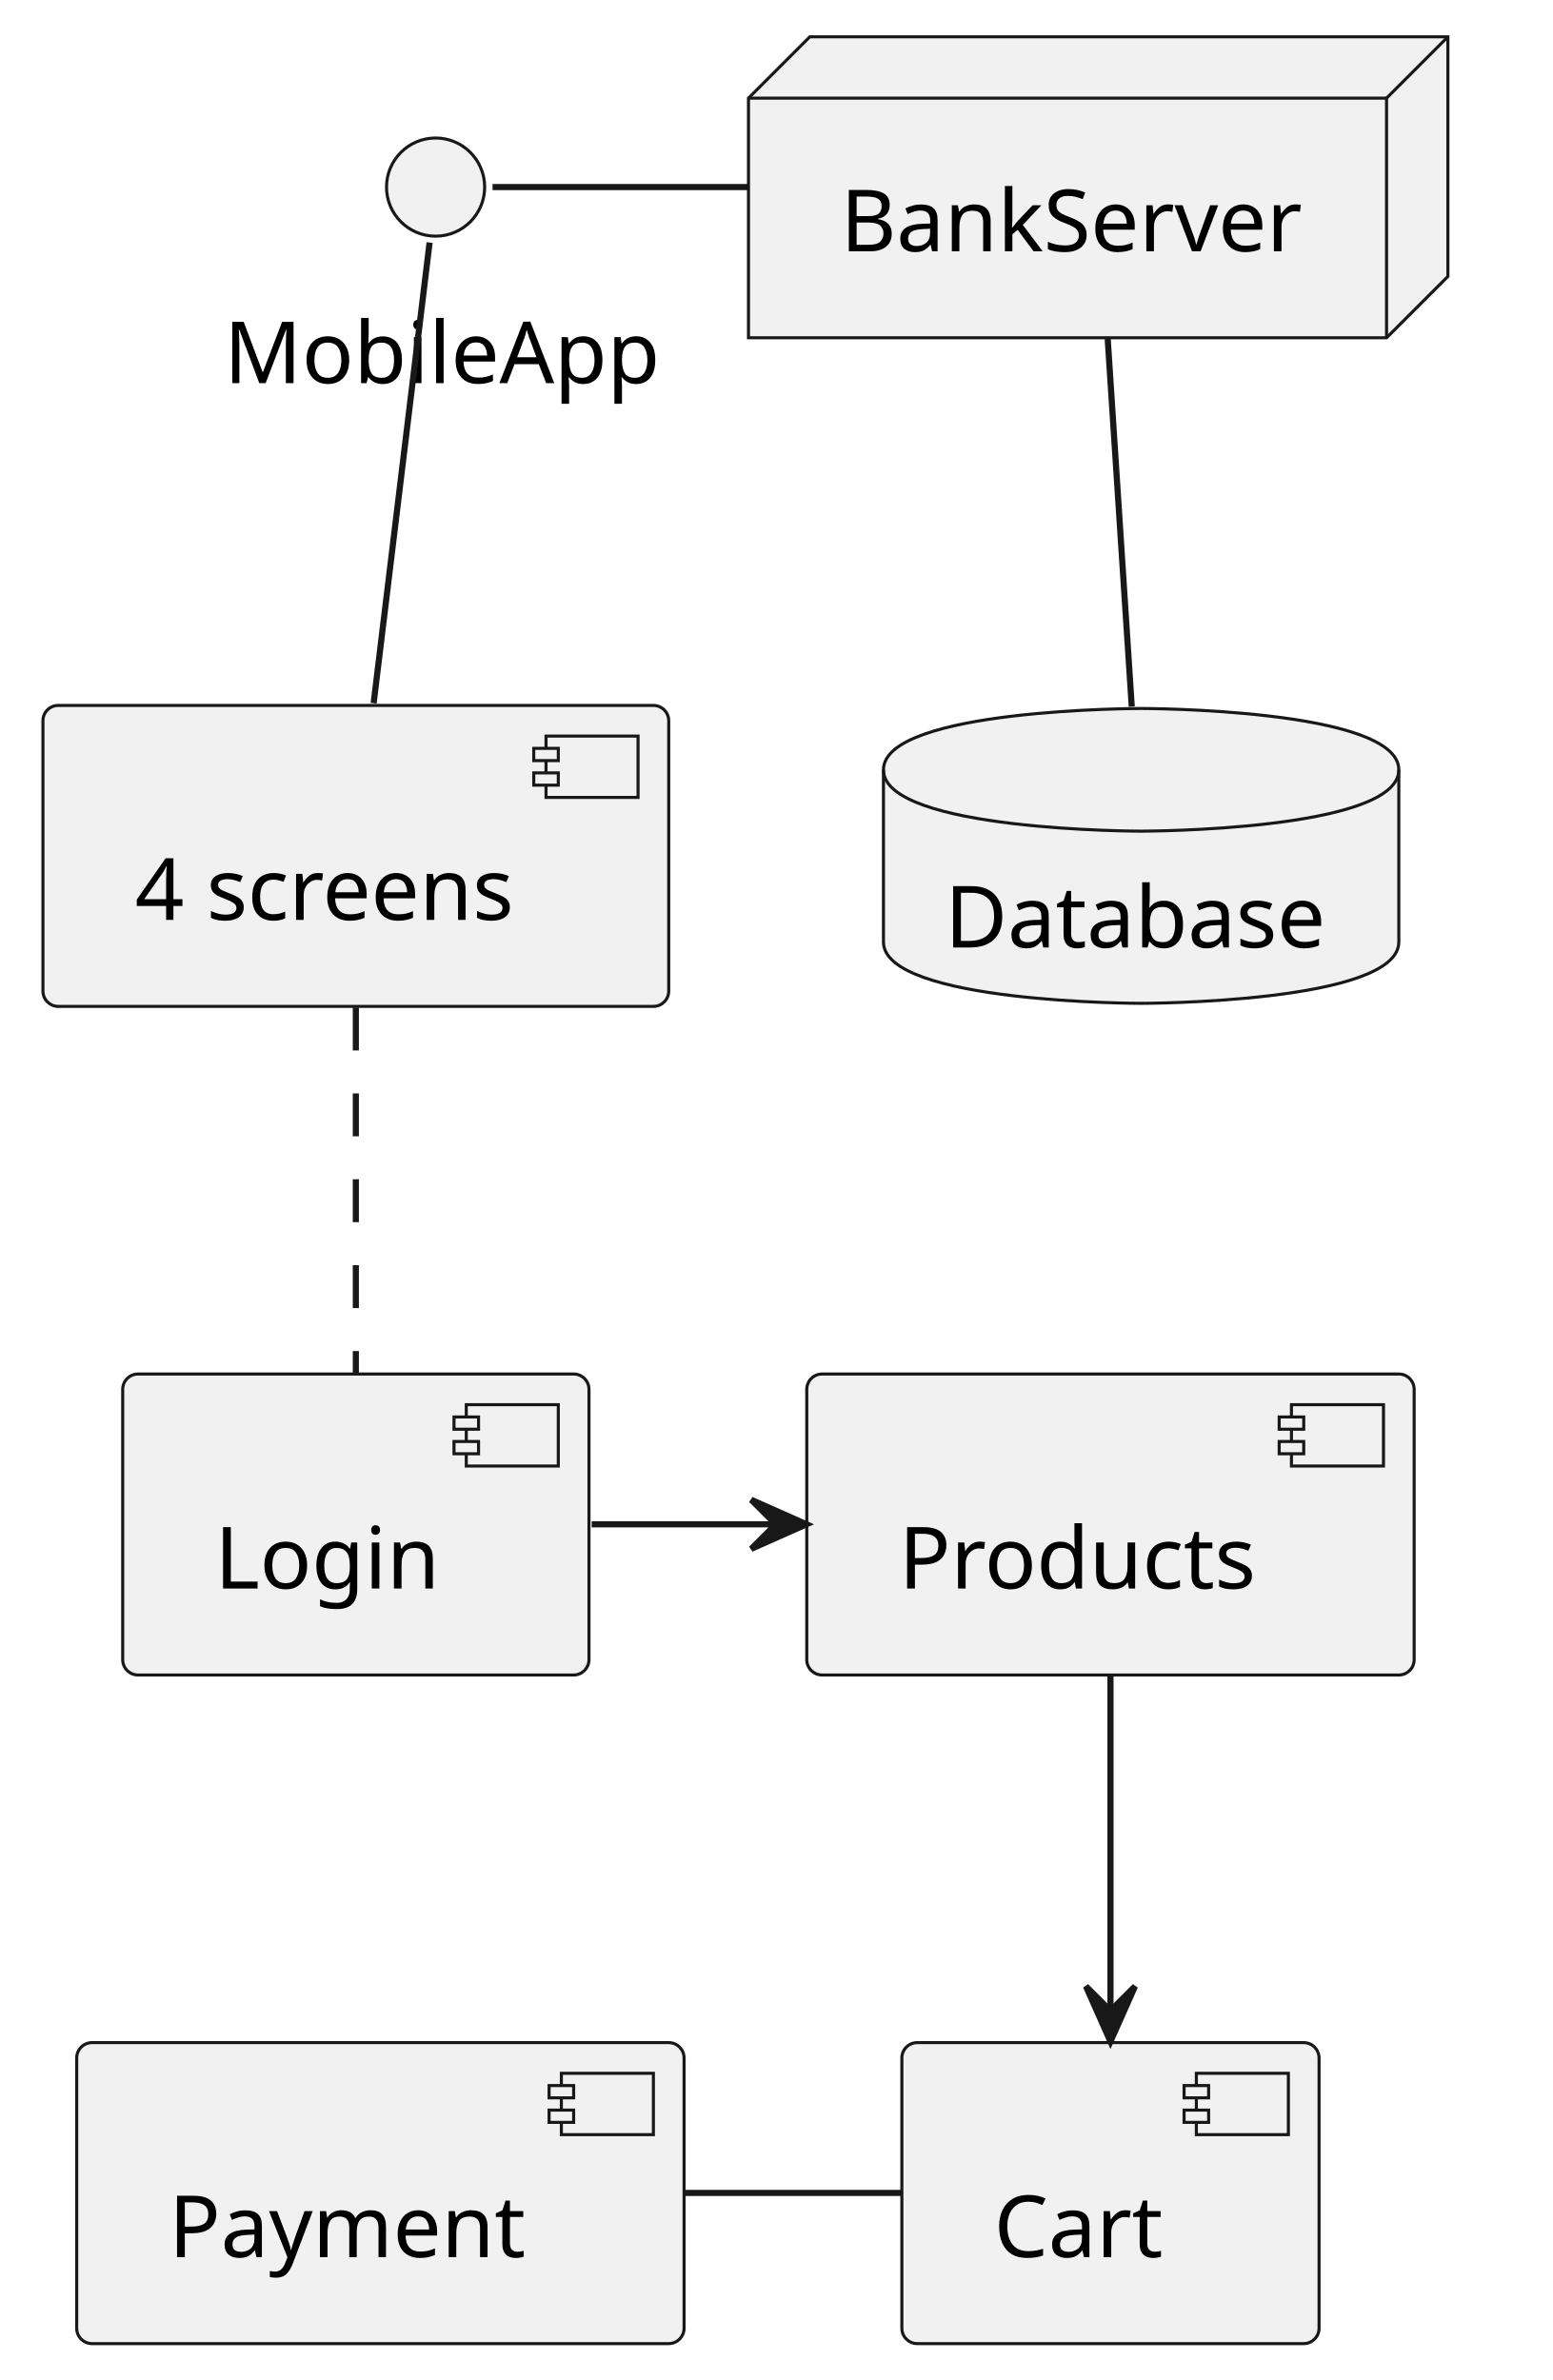
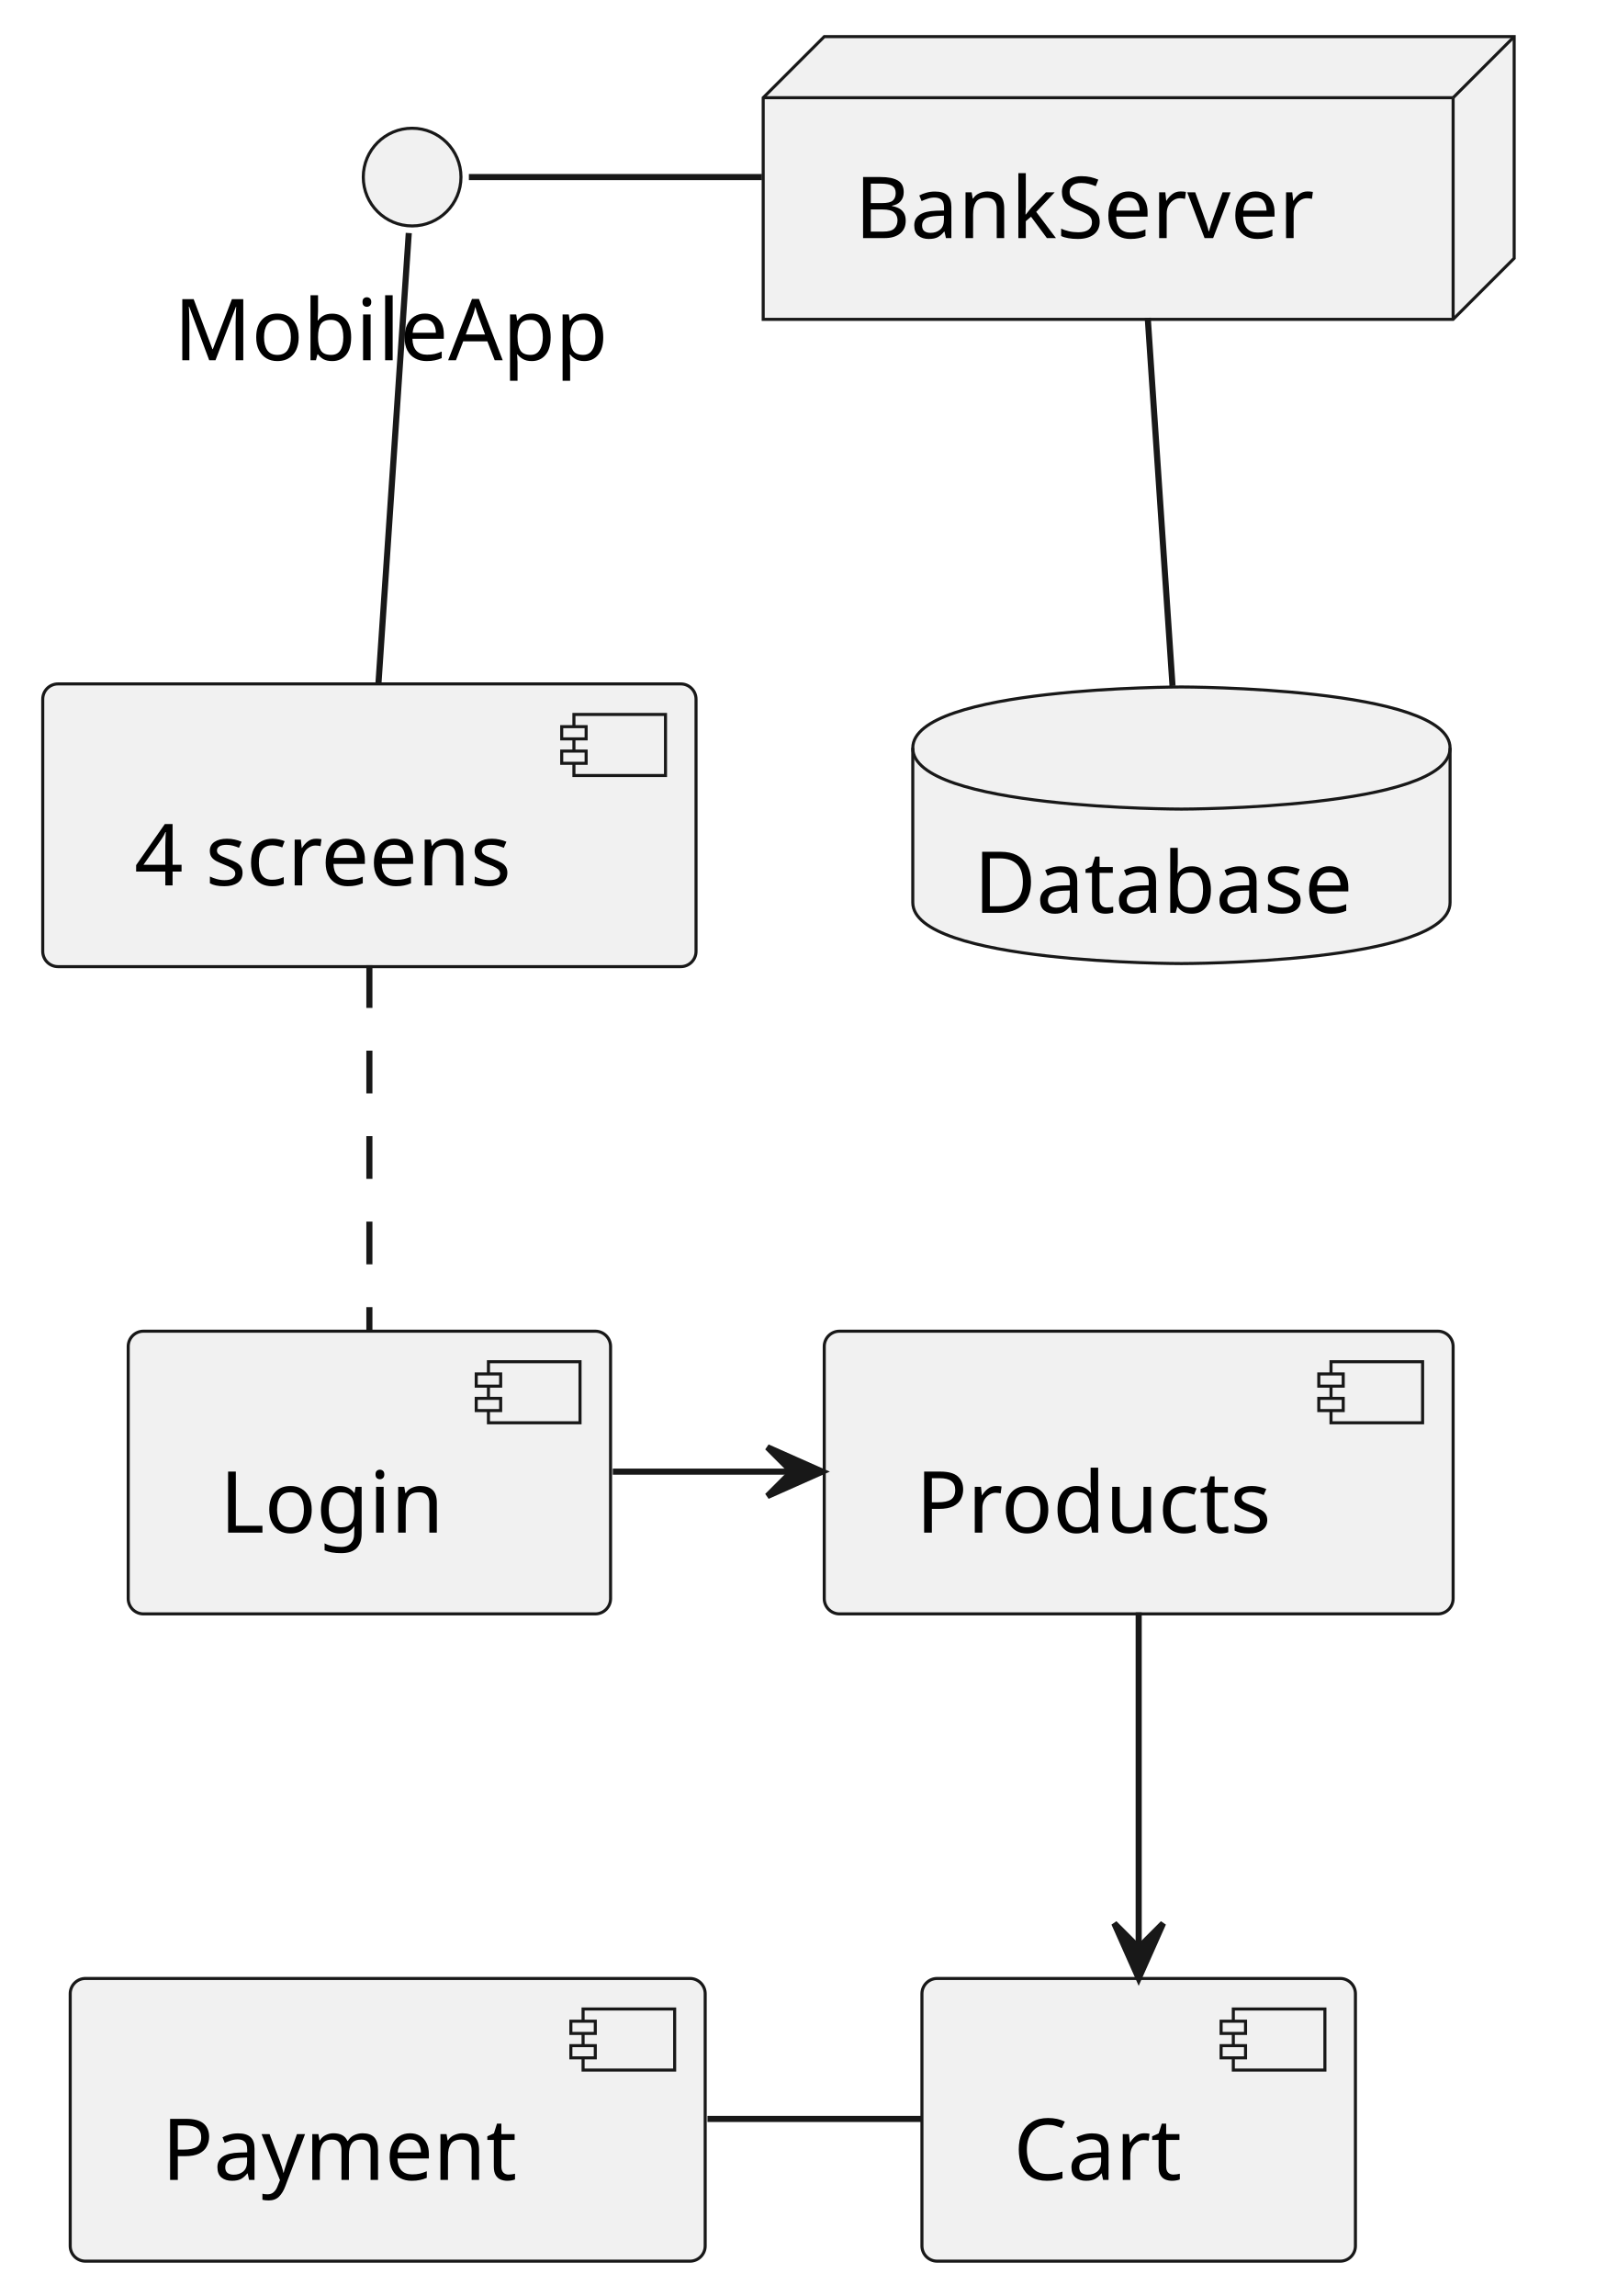
- <svg xmlns="http://www.w3.org/2000/svg" contentStyleType="text/css" height="388px" preserveAspectRatio="none" style="width:253px;height:388px;background:#FFFFFF;" version="1.1" viewBox="0 0 253 388" width="253px" zoomAndPan="magnify">
+ <svg xmlns="http://www.w3.org/2000/svg" contentStyleType="text/css" height="376px" preserveAspectRatio="none" style="width:265px;height:376px;background:#FFFFFF;" version="1.1" viewBox="0 0 265 376" width="265px" zoomAndPan="magnify">
  <defs />
  <g>
    <g id="elem_MobileApp">
-       <ellipse cx="71" cy="30.5" fill="#F1F1F1" rx="8" ry="8" style="stroke:#181818;stroke-width:0.5;" />
-       <text fill="#000000" font-family="sans-serif" font-size="14" lengthAdjust="spacing" textLength="69" x="36.5" y="62.466">MobileApp</text>
+       <ellipse cx="67.5" cy="29" fill="#F1F1F1" rx="8" ry="8" style="stroke:#181818;stroke-width:0.5;" />
+       <text fill="#000000" font-family="sans-serif" font-size="14" lengthAdjust="spacing" textLength="78" x="28.5" y="58.995">MobileApp</text>
    </g>
    <g id="elem_BankServer">
-       <polygon fill="#F1F1F1" points="122,16,132,6,236,6,236,45.068,226,55.068,122,55.068,122,16" style="stroke:#181818;stroke-width:0.5;" />
-       <line style="stroke:#181818;stroke-width:0.5;" x1="226" x2="236" y1="16" y2="6" />
-       <line style="stroke:#181818;stroke-width:0.5;" x1="122" x2="226" y1="16" y2="16" />
-       <line style="stroke:#181818;stroke-width:0.5;" x1="226" x2="226" y1="16" y2="55.068" />
-       <text fill="#000000" font-family="sans-serif" font-size="14" lengthAdjust="spacing" textLength="74" x="137" y="40.966">BankServer</text>
+       <polygon fill="#F1F1F1" points="125,16,135,6,248,6,248,42.297,238,52.297,125,52.297,125,16" style="stroke:#181818;stroke-width:0.5;" />
+       <line style="stroke:#181818;stroke-width:0.5;" x1="238" x2="248" y1="16" y2="6" />
+       <line style="stroke:#181818;stroke-width:0.5;" x1="125" x2="238" y1="16" y2="16" />
+       <line style="stroke:#181818;stroke-width:0.5;" x1="238" x2="238" y1="16" y2="52.297" />
+       <text fill="#000000" font-family="sans-serif" font-size="14" lengthAdjust="spacing" textLength="83" x="140" y="38.995">BankServer</text>
    </g>
    <g id="elem_Database">
-       <path d="M144,125.5 C144,115.5 186,115.5 186,115.5 C186,115.5 228,115.5 228,125.5 L228,153.568 C228,163.568 186,163.568 186,163.568 C186,163.568 144,163.568 144,153.568 L144,125.5 " fill="#F1F1F1" style="stroke:#181818;stroke-width:0.5;" />
-       <path d="M144,125.5 C144,135.5 186,135.5 186,135.5 C186,135.5 228,135.5 228,125.5 " fill="none" style="stroke:#181818;stroke-width:0.5;" />
-       <text fill="#000000" font-family="sans-serif" font-size="14" lengthAdjust="spacing" textLength="64" x="154" y="154.466">Database</text>
+       <path d="M149.5,122.5 C149.5,112.5 193.5,112.5 193.5,112.5 C193.5,112.5 237.5,112.5 237.5,122.5 L237.5,147.797 C237.5,157.797 193.5,157.797 193.5,157.797 C193.5,157.797 149.5,157.797 149.5,147.797 L149.5,122.5 " fill="#F1F1F1" style="stroke:#181818;stroke-width:0.5;" />
+       <path d="M149.5,122.5 C149.5,132.5 193.5,132.5 193.5,132.5 C193.5,132.5 237.5,132.5 237.5,122.5 " fill="none" style="stroke:#181818;stroke-width:0.5;" />
+       <text fill="#000000" font-family="sans-serif" font-size="14" lengthAdjust="spacing" textLength="68" x="159.5" y="149.495">Database</text>
    </g>
    <g id="elem_4 screens">
-       <rect fill="#F1F1F1" height="49.068" rx="2.5" ry="2.5" style="stroke:#181818;stroke-width:0.5;" width="102" x="7" y="115" />
-       <rect fill="#F1F1F1" height="10" style="stroke:#181818;stroke-width:0.5;" width="15" x="89" y="120" />
-       <rect fill="#F1F1F1" height="2" style="stroke:#181818;stroke-width:0.5;" width="4" x="87" y="122" />
-       <rect fill="#F1F1F1" height="2" style="stroke:#181818;stroke-width:0.5;" width="4" x="87" y="126" />
-       <text fill="#000000" font-family="sans-serif" font-size="14" lengthAdjust="spacing" textLength="62" x="22" y="149.966">4 screens</text>
+       <rect fill="#F1F1F1" height="46.297" rx="2.5" ry="2.5" style="stroke:#181818;stroke-width:0.5;" width="107" x="7" y="112" />
+       <rect fill="#F1F1F1" height="10" style="stroke:#181818;stroke-width:0.5;" width="15" x="94" y="117" />
+       <rect fill="#F1F1F1" height="2" style="stroke:#181818;stroke-width:0.5;" width="4" x="92" y="119" />
+       <rect fill="#F1F1F1" height="2" style="stroke:#181818;stroke-width:0.5;" width="4" x="92" y="123" />
+       <text fill="#000000" font-family="sans-serif" font-size="14" lengthAdjust="spacing" textLength="67" x="22" y="144.995">4 screens</text>
    </g>
    <g id="elem_Login">
-       <rect fill="#F1F1F1" height="49.068" rx="2.5" ry="2.5" style="stroke:#181818;stroke-width:0.5;" width="76" x="20" y="224" />
-       <rect fill="#F1F1F1" height="10" style="stroke:#181818;stroke-width:0.5;" width="15" x="76" y="229" />
-       <rect fill="#F1F1F1" height="2" style="stroke:#181818;stroke-width:0.5;" width="4" x="74" y="231" />
-       <rect fill="#F1F1F1" height="2" style="stroke:#181818;stroke-width:0.5;" width="4" x="74" y="235" />
-       <text fill="#000000" font-family="sans-serif" font-size="14" lengthAdjust="spacing" textLength="36" x="35" y="258.966">Login</text>
+       <rect fill="#F1F1F1" height="46.297" rx="2.5" ry="2.5" style="stroke:#181818;stroke-width:0.5;" width="79" x="21" y="218" />
+       <rect fill="#F1F1F1" height="10" style="stroke:#181818;stroke-width:0.5;" width="15" x="80" y="223" />
+       <rect fill="#F1F1F1" height="2" style="stroke:#181818;stroke-width:0.5;" width="4" x="78" y="225" />
+       <rect fill="#F1F1F1" height="2" style="stroke:#181818;stroke-width:0.5;" width="4" x="78" y="229" />
+       <text fill="#000000" font-family="sans-serif" font-size="14" lengthAdjust="spacing" textLength="39" x="36" y="250.995">Login</text>
    </g>
    <g id="elem_Products">
-       <rect fill="#F1F1F1" height="49.068" rx="2.5" ry="2.5" style="stroke:#181818;stroke-width:0.5;" width="99" x="131.5" y="224" />
-       <rect fill="#F1F1F1" height="10" style="stroke:#181818;stroke-width:0.5;" width="15" x="210.5" y="229" />
-       <rect fill="#F1F1F1" height="2" style="stroke:#181818;stroke-width:0.5;" width="4" x="208.5" y="231" />
-       <rect fill="#F1F1F1" height="2" style="stroke:#181818;stroke-width:0.5;" width="4" x="208.5" y="235" />
-       <text fill="#000000" font-family="sans-serif" font-size="14" lengthAdjust="spacing" textLength="59" x="146.5" y="258.966">Products</text>
+       <rect fill="#F1F1F1" height="46.297" rx="2.5" ry="2.5" style="stroke:#181818;stroke-width:0.5;" width="103" x="135" y="218" />
+       <rect fill="#F1F1F1" height="10" style="stroke:#181818;stroke-width:0.5;" width="15" x="218" y="223" />
+       <rect fill="#F1F1F1" height="2" style="stroke:#181818;stroke-width:0.5;" width="4" x="216" y="225" />
+       <rect fill="#F1F1F1" height="2" style="stroke:#181818;stroke-width:0.5;" width="4" x="216" y="229" />
+       <text fill="#000000" font-family="sans-serif" font-size="14" lengthAdjust="spacing" textLength="63" x="150" y="250.995">Products</text>
    </g>
    <g id="elem_Cart">
-       <rect fill="#F1F1F1" height="49.068" rx="2.5" ry="2.5" style="stroke:#181818;stroke-width:0.5;" width="68" x="147" y="333" />
-       <rect fill="#F1F1F1" height="10" style="stroke:#181818;stroke-width:0.5;" width="15" x="195" y="338" />
-       <rect fill="#F1F1F1" height="2" style="stroke:#181818;stroke-width:0.5;" width="4" x="193" y="340" />
-       <rect fill="#F1F1F1" height="2" style="stroke:#181818;stroke-width:0.5;" width="4" x="193" y="344" />
-       <text fill="#000000" font-family="sans-serif" font-size="14" lengthAdjust="spacing" textLength="28" x="162" y="367.966">Cart</text>
+       <rect fill="#F1F1F1" height="46.297" rx="2.5" ry="2.5" style="stroke:#181818;stroke-width:0.5;" width="71" x="151" y="324" />
+       <rect fill="#F1F1F1" height="10" style="stroke:#181818;stroke-width:0.5;" width="15" x="202" y="329" />
+       <rect fill="#F1F1F1" height="2" style="stroke:#181818;stroke-width:0.5;" width="4" x="200" y="331" />
+       <rect fill="#F1F1F1" height="2" style="stroke:#181818;stroke-width:0.5;" width="4" x="200" y="335" />
+       <text fill="#000000" font-family="sans-serif" font-size="14" lengthAdjust="spacing" textLength="31" x="166" y="356.995">Cart</text>
    </g>
    <g id="elem_Payment">
-       <rect fill="#F1F1F1" height="49.068" rx="2.5" ry="2.5" style="stroke:#181818;stroke-width:0.5;" width="99" x="12.5" y="333" />
-       <rect fill="#F1F1F1" height="10" style="stroke:#181818;stroke-width:0.5;" width="15" x="91.5" y="338" />
-       <rect fill="#F1F1F1" height="2" style="stroke:#181818;stroke-width:0.5;" width="4" x="89.5" y="340" />
-       <rect fill="#F1F1F1" height="2" style="stroke:#181818;stroke-width:0.5;" width="4" x="89.5" y="344" />
-       <text fill="#000000" font-family="sans-serif" font-size="14" lengthAdjust="spacing" textLength="59" x="27.5" y="367.966">Payment</text>
+       <rect fill="#F1F1F1" height="46.297" rx="2.5" ry="2.5" style="stroke:#181818;stroke-width:0.5;" width="104" x="11.5" y="324" />
+       <rect fill="#F1F1F1" height="10" style="stroke:#181818;stroke-width:0.5;" width="15" x="95.5" y="329" />
+       <rect fill="#F1F1F1" height="2" style="stroke:#181818;stroke-width:0.5;" width="4" x="93.5" y="331" />
+       <rect fill="#F1F1F1" height="2" style="stroke:#181818;stroke-width:0.5;" width="4" x="93.5" y="335" />
+       <text fill="#000000" font-family="sans-serif" font-size="14" lengthAdjust="spacing" textLength="64" x="26.5" y="356.995">Payment</text>
    </g>
    <g id="link_BankServer_Database">
-       <path d="M180.55,55.25 C181.72,73.1 183.31,97.44 184.47,115.19 " fill="none" id="BankServer-Database" style="stroke:#181818;stroke-width:1.0;" />
+       <path d="M187.985,52.056 C189.18,69.824 190.853,94.668 192.042,112.333 " fill="none" id="BankServer-Database" style="stroke:#181818;stroke-width:1.0;" />
    </g>
    <g id="link_MobileApp_BankServer">
-       <path d="M80.28,30.5 C94.16,30.5 108.05,30.5 121.93,30.5 " fill="none" id="MobileApp-BankServer" style="stroke:#181818;stroke-width:1.0;" />
+       <path d="M76.797,29 C92.795,29 108.794,29 124.792,29 " fill="none" id="MobileApp-BankServer" style="stroke:#181818;stroke-width:1.0;" />
    </g>
    <g id="link_MobileApp_4 screens">
-       <path d="M70.02,39.54 C68.11,55.29 63.8,90.73 60.9,114.64 " fill="none" id="MobileApp-4 screens" style="stroke:#181818;stroke-width:1.0;" />
+       <path d="M66.951,38.161 C65.894,53.867 63.544,88.782 61.991,111.849 " fill="none" id="MobileApp-4 screens" style="stroke:#181818;stroke-width:1.0;" />
    </g>
    <g id="link_4 screens_Login">
-       <path d="M58,164.25 C58,181.98 58,206.1 58,223.82 " fill="none" id="4 screens-Login" style="stroke:#181818;stroke-width:1.0;stroke-dasharray:7.0,7.0;" />
+       <path d="M60.5,158.056 C60.5,175.705 60.5,200.335 60.5,217.976 " fill="none" id="4 screens-Login" style="stroke:#181818;stroke-width:1.0;stroke-dasharray:7.0,7.0;" />
    </g>
    <g id="link_Login_Products">
-       <path d="M96.44,248.5 C106.38,248.5 116.32,248.5 126.25,248.5 " fill="none" id="Login-to-Products" style="stroke:#181818;stroke-width:1.0;" />
-       <polygon fill="#181818" points="131.45,248.5,122.45,244.5,126.45,248.5,122.45,252.5,131.45,248.5" style="stroke:#181818;stroke-width:1.0;" />
+       <path d="M100.367,241 C110.109,241 119.85,241 129.592,241 " fill="none" id="Login-to-Products" style="stroke:#181818;stroke-width:1.0;" />
+       <polygon fill="#181818" points="134.686,241,125.686,237,129.686,241,125.686,245,134.686,241" style="stroke:#181818;stroke-width:1.0;" />
    </g>
    <g id="link_Products_Cart">
-       <path d="M181,273.25 C181,289.32 181,310.64 181,327.68 " fill="none" id="Products-to-Cart" style="stroke:#181818;stroke-width:1.0;" />
-       <polygon fill="#181818" points="181,332.82,185,323.82,181,327.82,177,323.82,181,332.82" style="stroke:#181818;stroke-width:1.0;" />
+       <path d="M186.5,264.056 C186.5,280.05 186.5,301.779 186.5,318.842 " fill="none" id="Products-to-Cart" style="stroke:#181818;stroke-width:1.0;" />
+       <polygon fill="#181818" points="186.5,323.976,190.5,314.976,186.5,318.976,182.5,314.976,186.5,323.976" style="stroke:#181818;stroke-width:1.0;" />
    </g>
    <g id="link_Payment_Cart">
-       <path d="M111.74,357.5 C123.46,357.5 135.19,357.5 146.91,357.5 " fill="none" id="Payment-Cart" style="stroke:#181818;stroke-width:1.0;" />
+       <path d="M115.871,347 C127.551,347 139.23,347 150.91,347 " fill="none" id="Payment-Cart" style="stroke:#181818;stroke-width:1.0;" />
    </g>
  </g>
</svg>
